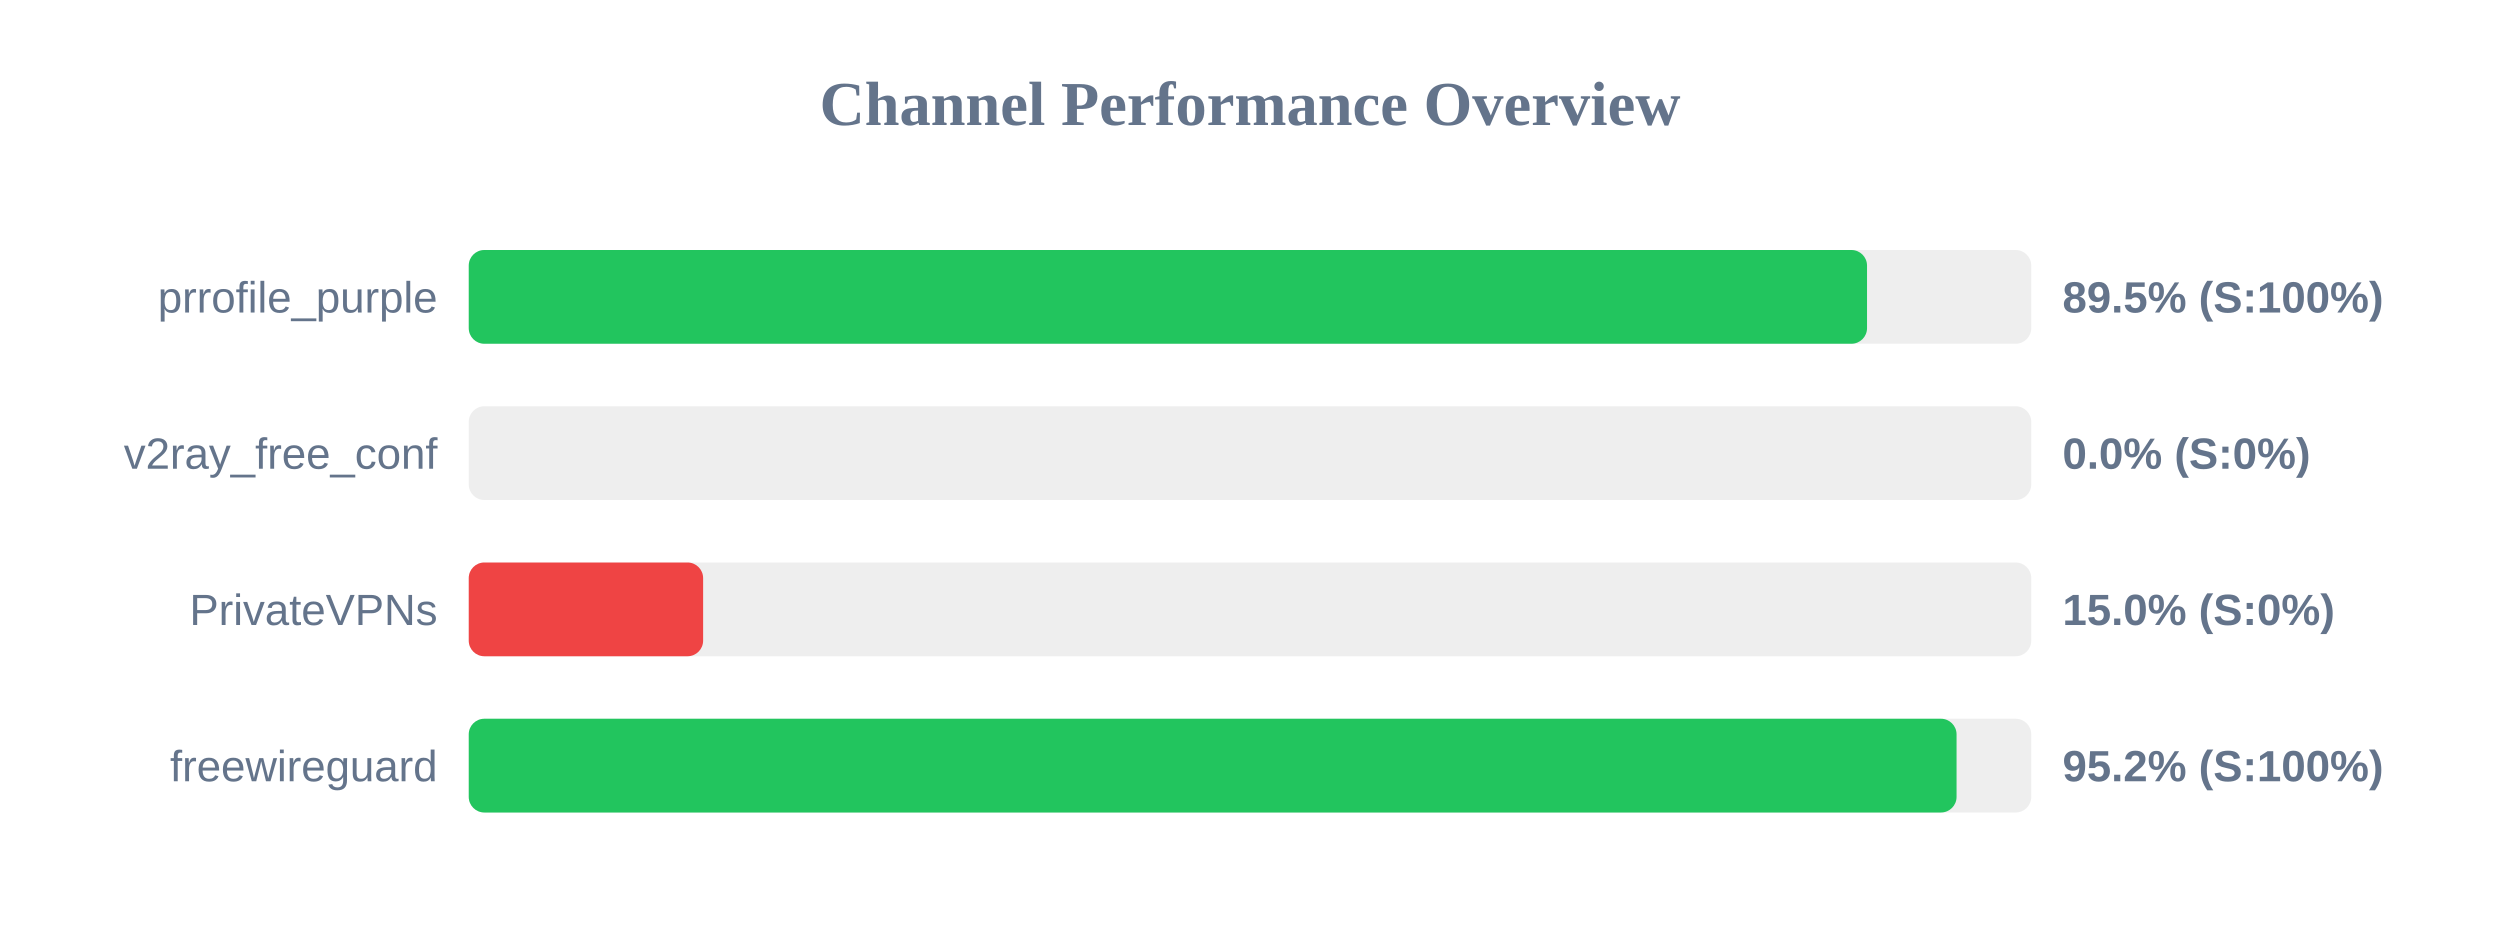
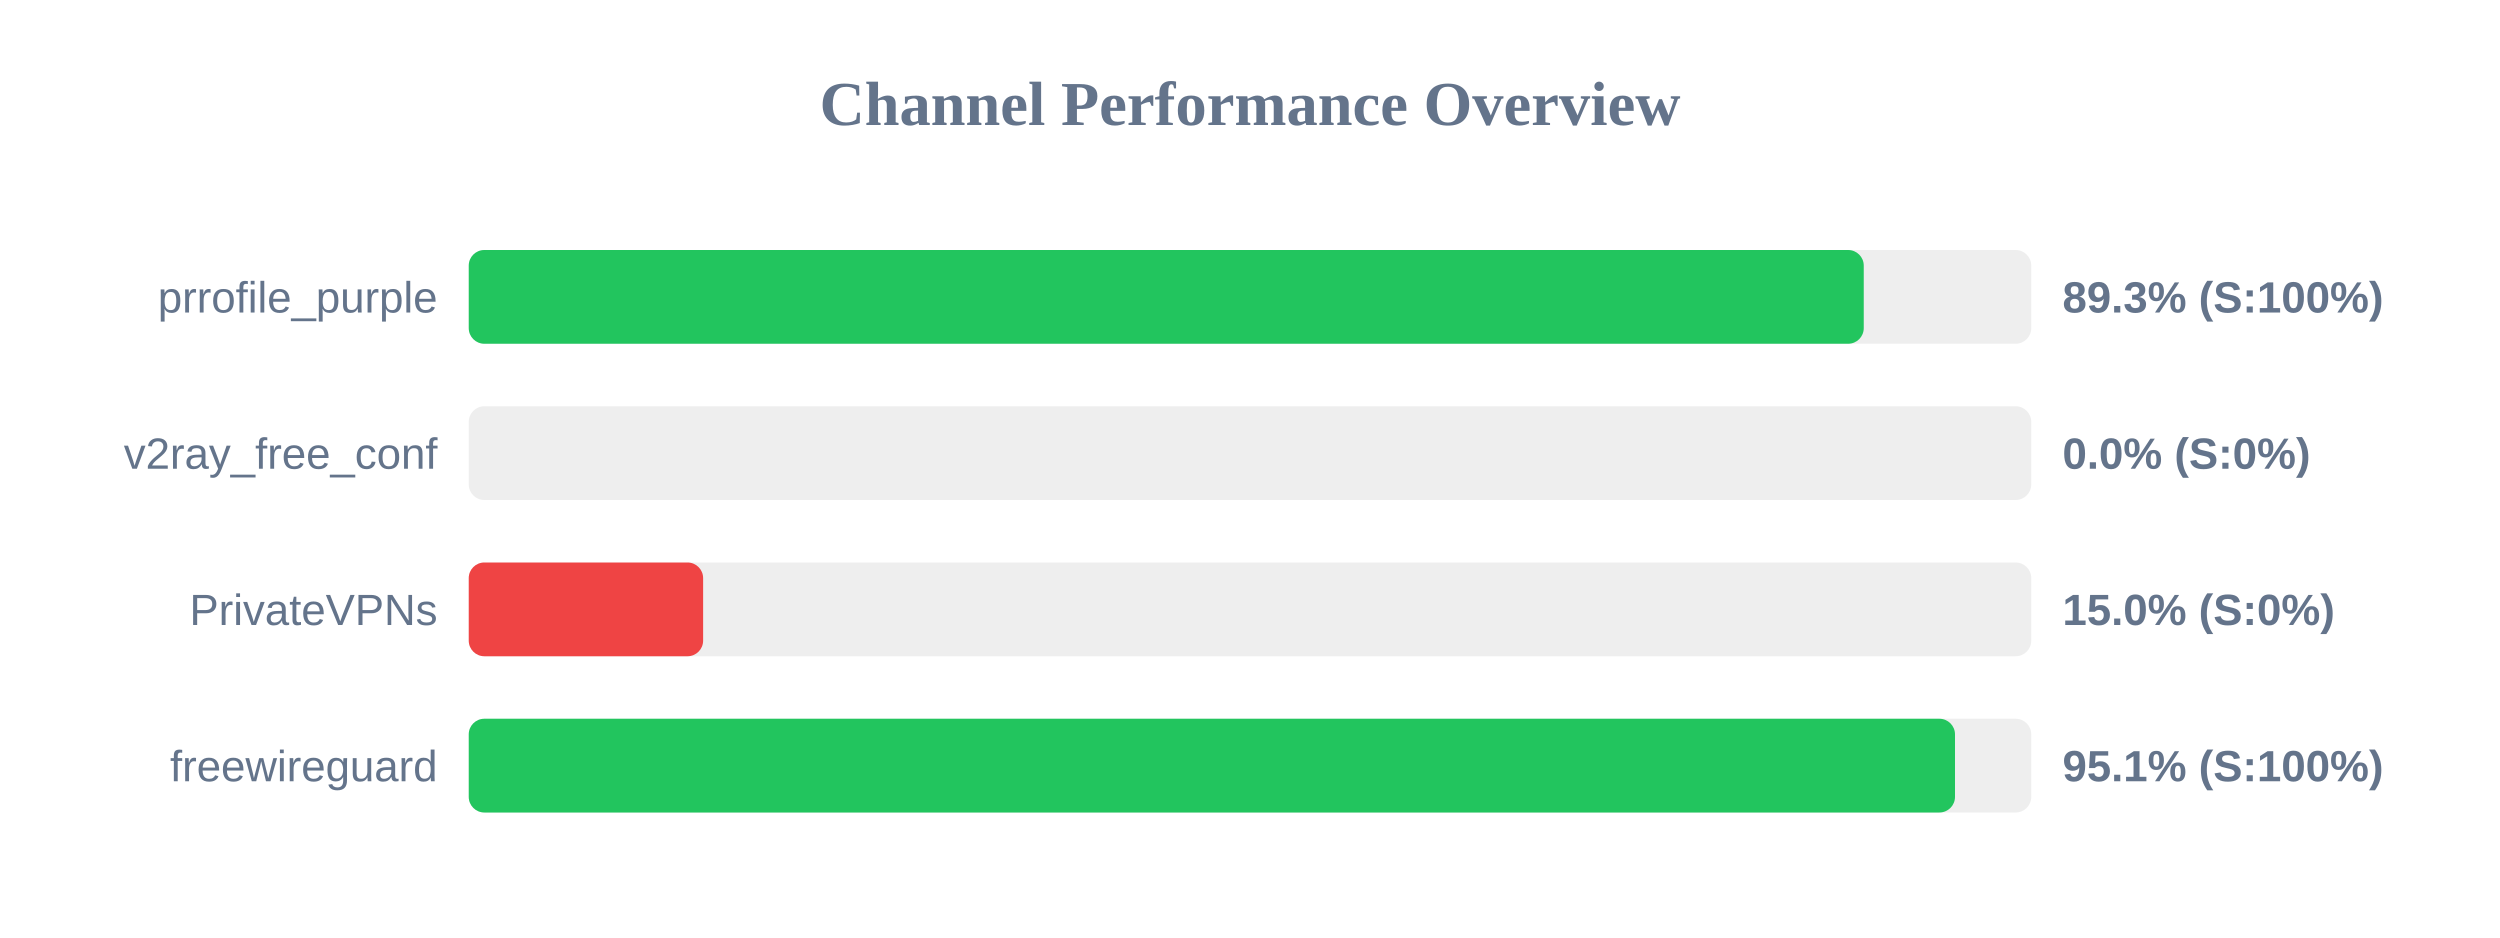
<svg xmlns="http://www.w3.org/2000/svg" width="800" height="300" version="1.1">
  <style>
        .row { font: 14px Arial; fill: #64748b; }
        .score { font: bold 14px Arial; fill: #64748b; }
    </style>
  <text x="400" y="40" text-anchor="middle" font-size="20px" font-weight="bold" fill="#64748b">Channel Performance Overview</text>
  <rect x="150" y="80" width="500" height="30" fill="#eee" rx="5" />
-   <rect x="150" y="80" width="447.45" height="30" fill="#22c55e" rx="5" />
+   <rect x="150" y="80" width="446.4" height="30" fill="#22c55e" rx="5" />
  <text x="140" y="100" text-anchor="end" class="row">prrofile_purple</text>
-   <text x="660" y="100" text-anchor="start" class="score">89.5% (S:100%)</text>
+   <text x="660" y="100" text-anchor="start" class="score">89.3% (S:100%)</text>
  <rect x="150" y="130" width="500" height="30" fill="#eee" rx="5" />
  <rect x="150" y="130" width="0.0" height="30" fill="#ef4444" rx="5" />
  <text x="140" y="150" text-anchor="end" class="row">v2ray_free_conf</text>
  <text x="660" y="150" text-anchor="start" class="score">0.0% (S:0%)</text>
  <rect x="150" y="180" width="500" height="30" fill="#eee" rx="5" />
  <rect x="150" y="180" width="75.0" height="30" fill="#ef4444" rx="5" />
  <text x="140" y="200" text-anchor="end" class="row">PrivateVPNs</text>
  <text x="660" y="200" text-anchor="start" class="score">15.0% (S:0%)</text>
  <rect x="150" y="230" width="500" height="30" fill="#eee" rx="5" />
-   <rect x="150" y="230" width="476.1" height="30" fill="#22c55e" rx="5" />
+   <rect x="150" y="230" width="475.6" height="30" fill="#22c55e" rx="5" />
  <text x="140" y="250" text-anchor="end" class="row">freewireguard</text>
-   <text x="660" y="250" text-anchor="start" class="score">95.2% (S:100%)</text>
+   <text x="660" y="250" text-anchor="start" class="score">95.1% (S:100%)</text>
</svg>
